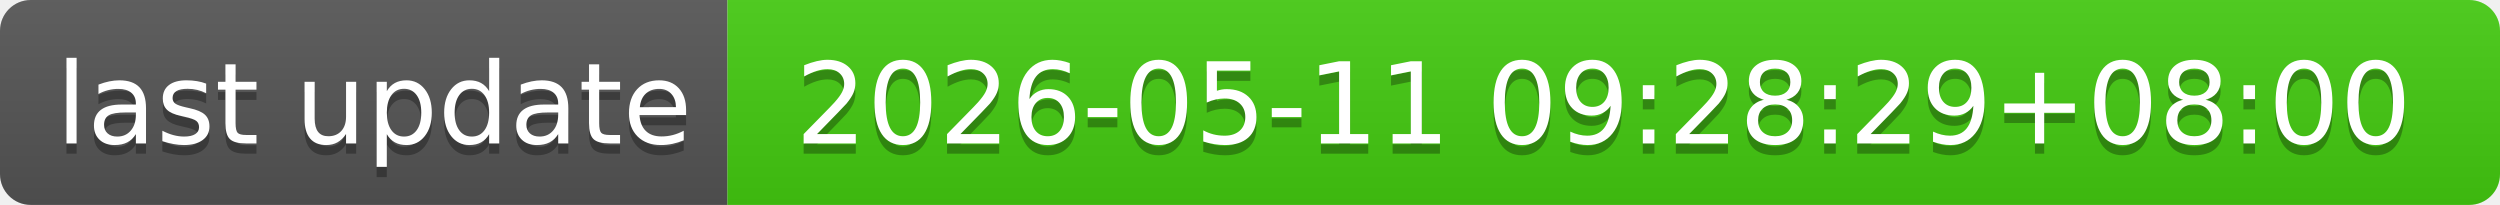
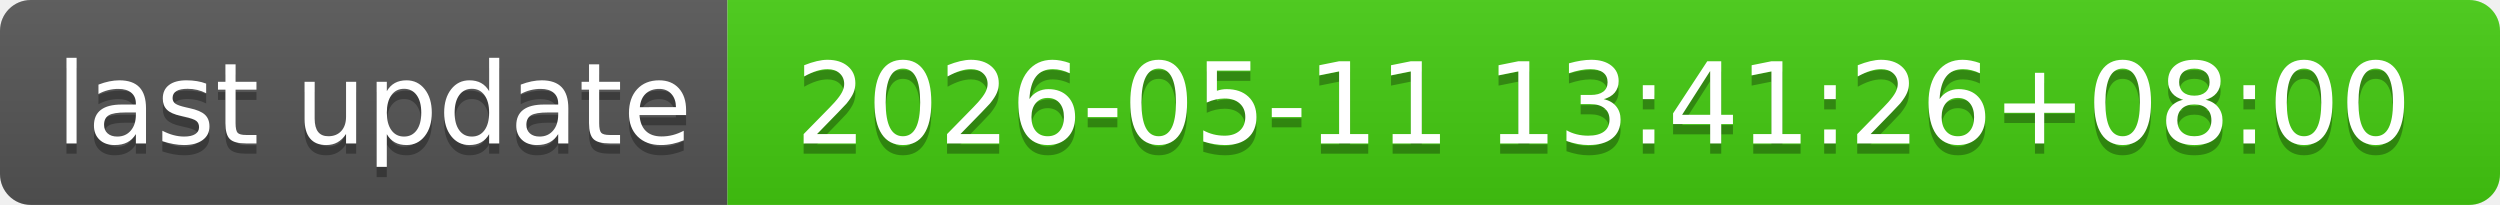
- <svg xmlns="http://www.w3.org/2000/svg" width="244" height="20" role="img" aria-label="last update: 2026-05-11 09:28:29+08:00">
+ <svg xmlns="http://www.w3.org/2000/svg" width="244" height="20" role="img" aria-label="last update: 2026-05-11 13:41:26+08:00">
  <linearGradient id="s" x2="0" y2="100%">
    <stop offset="0" stop-color="#bbb" stop-opacity=".1" />
    <stop offset="1" stop-opacity=".1" />
  </linearGradient>
  <clipPath id="r">
    <rect width="244" height="20" rx="3" fill="#fff" />
  </clipPath>
  <g clip-path="url(#r)">
    <rect width="71" height="20" fill="#555" />
    <rect x="71" width="173" height="20" fill="#4c1" />
    <rect width="244" height="20" fill="url(#s)" />
  </g>
  <g fill="#fff" text-anchor="middle" font-family="Verdana,Geneva,DejaVu Sans,sans-serif" text-rendering="geometricPrecision" font-size="110">
    <text aria-hidden="true" x="365" y="150" fill="#010101" fill-opacity=".3" transform="scale(.1)" textLength="610">last update</text>
    <text x="365" y="140" transform="scale(.1)" fill="#fff" textLength="610">last update</text>
-     <text aria-hidden="true" x="1565" y="150" fill="#010101" fill-opacity=".3" transform="scale(.1)" textLength="1630">2026-05-11 09:28:29+08:00</text>
-     <text x="1565" y="140" transform="scale(.1)" fill="#fff" textLength="1630">2026-05-11 09:28:29+08:00</text>
+     <text aria-hidden="true" x="1565" y="150" fill="#010101" fill-opacity=".3" transform="scale(.1)" textLength="1630">2026-05-11 13:41:26+08:00</text>
+     <text x="1565" y="140" transform="scale(.1)" fill="#fff" textLength="1630">2026-05-11 13:41:26+08:00</text>
  </g>
</svg>
